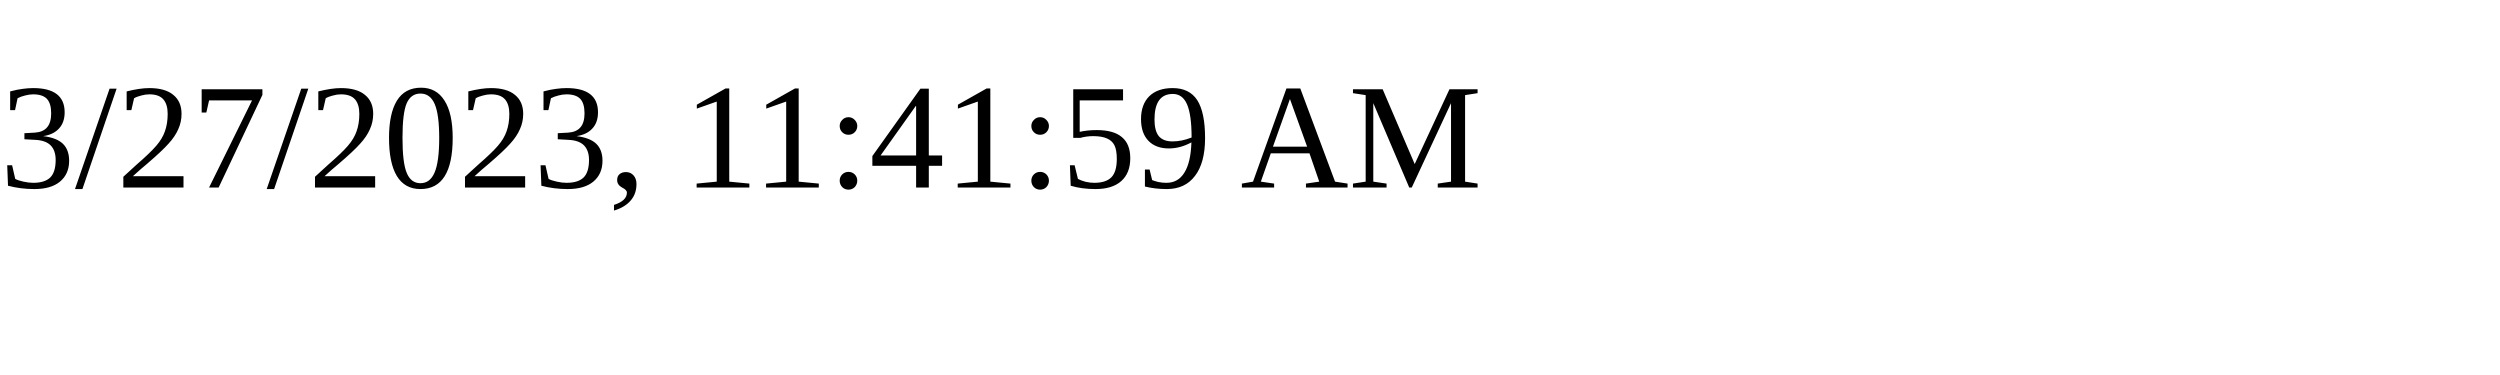
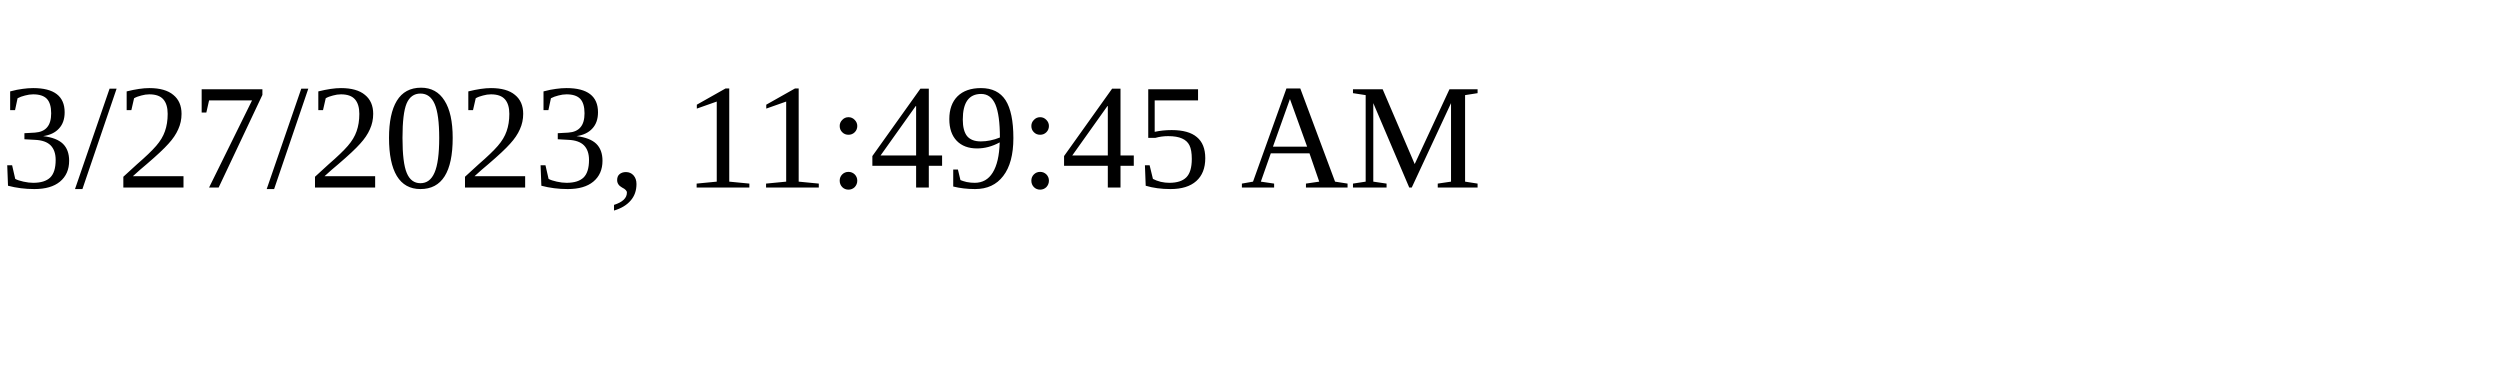
<svg xmlns="http://www.w3.org/2000/svg" height="30" width="200">
-   <text x="0" y="15">3/27/2023, 11:41:59 AM</text>
+   <text x="0" y="15">3/27/2023, 11:49:45 AM</text>
</svg>
